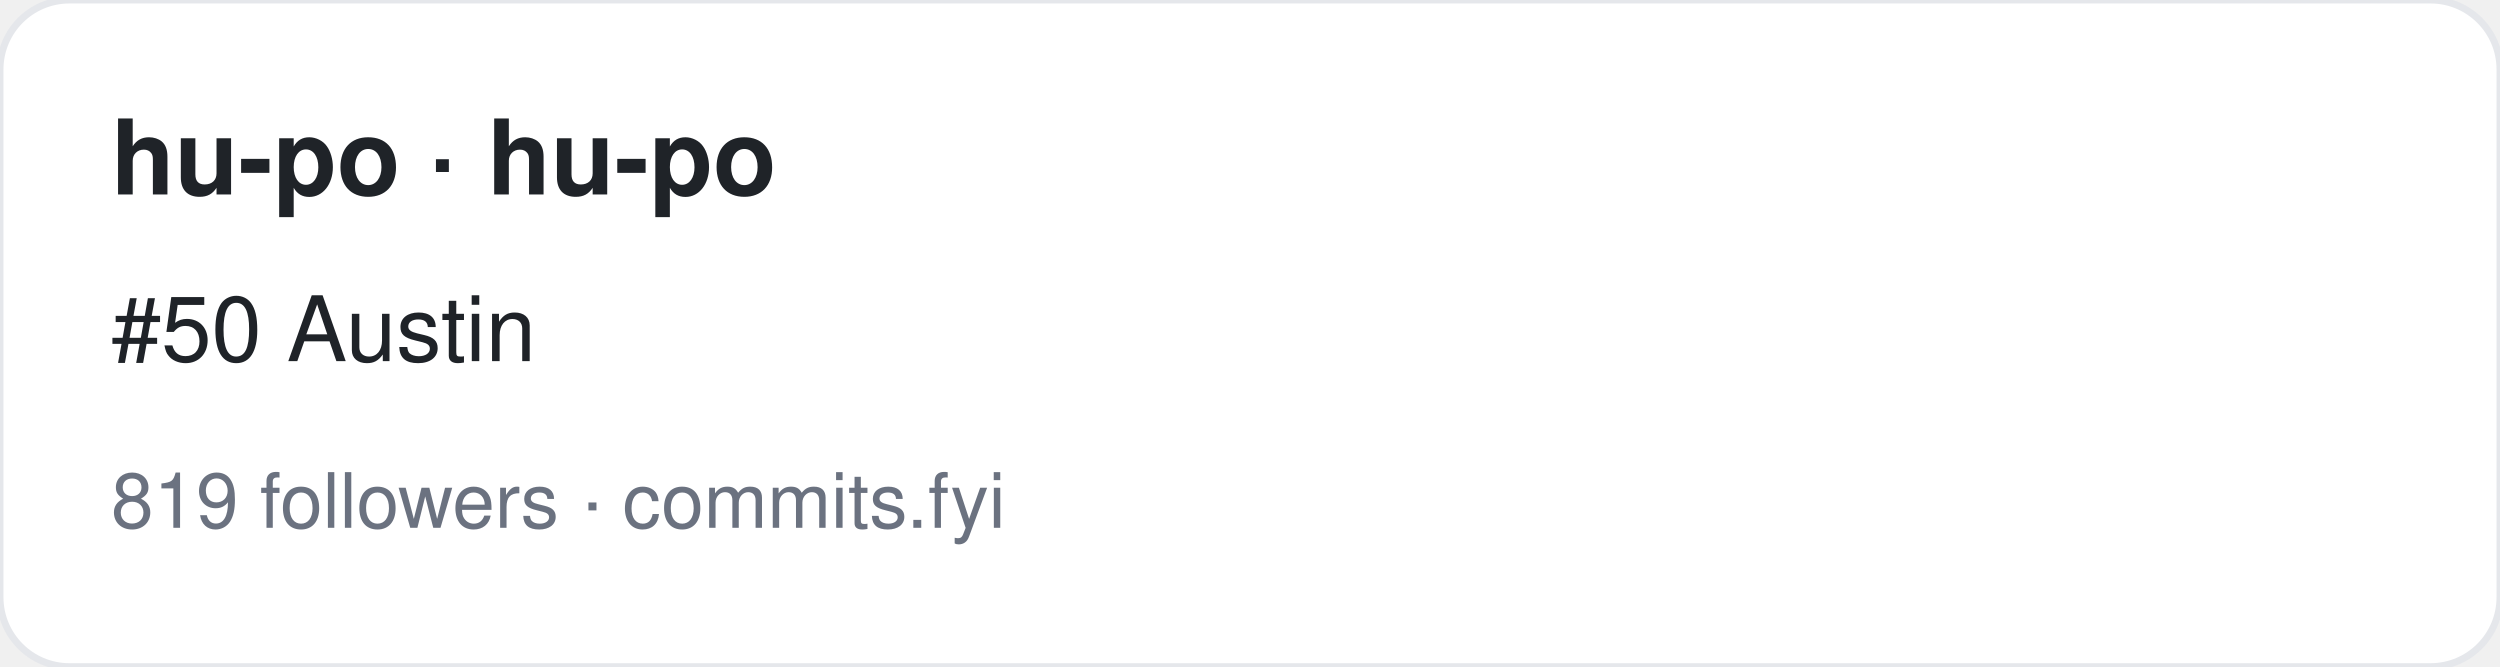
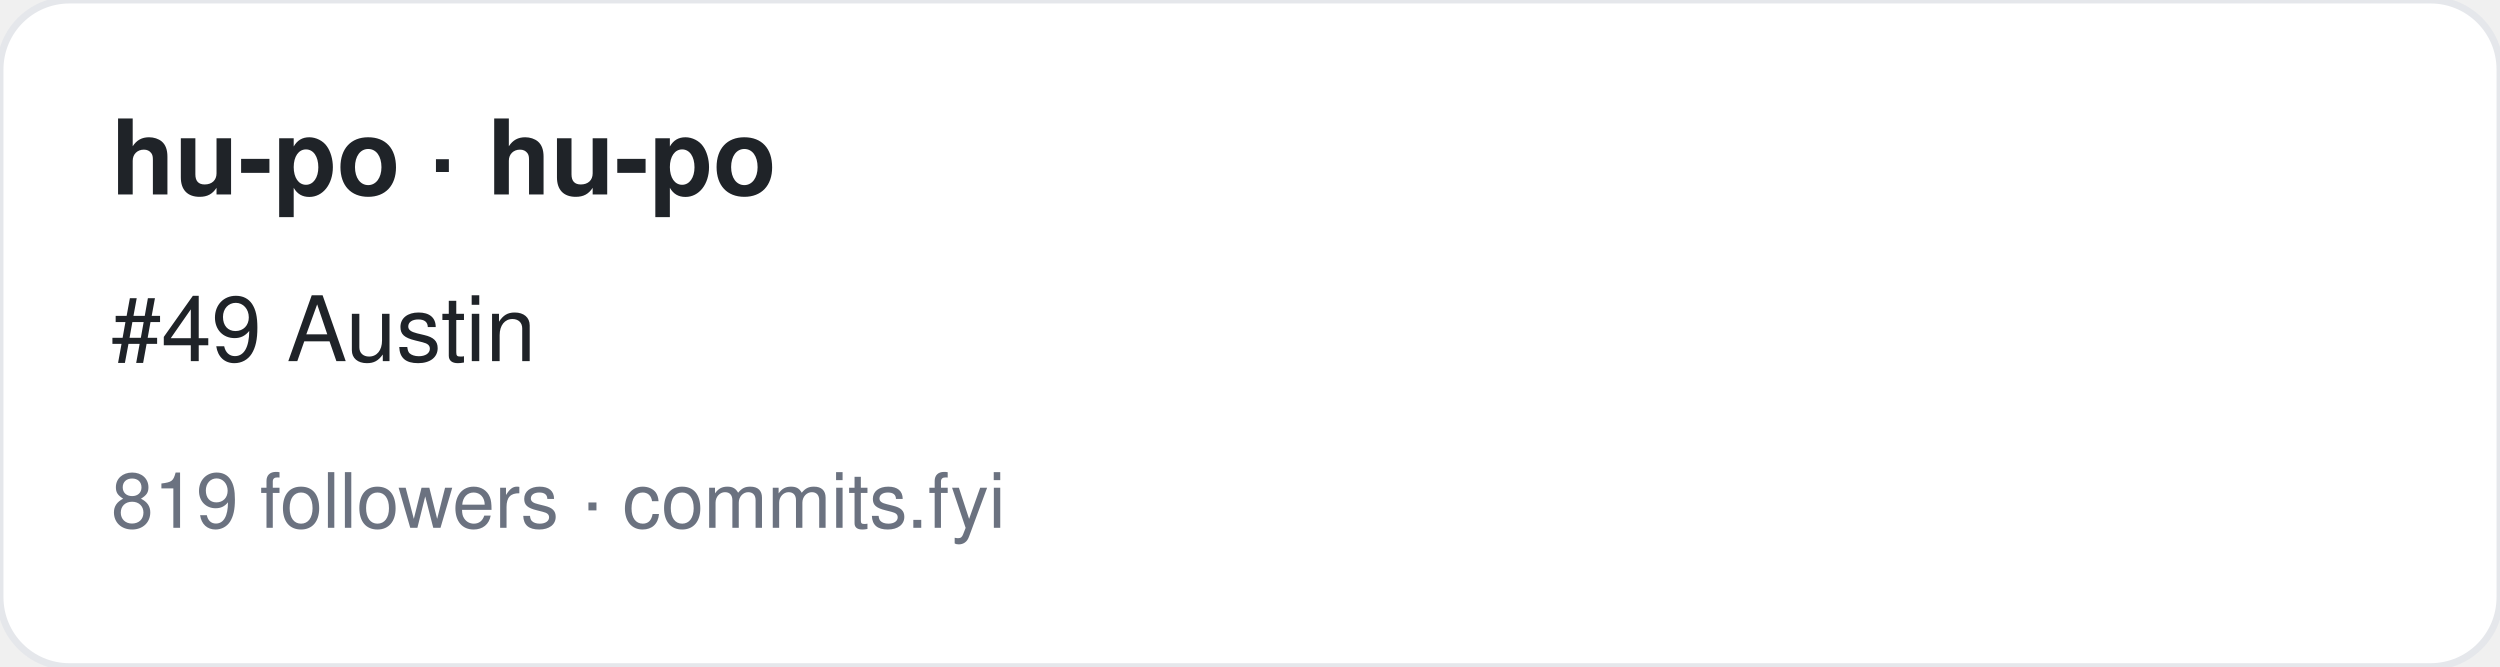
<svg xmlns="http://www.w3.org/2000/svg" width="360" height="96" viewBox="0 0 360 96" font-family="-apple-system,BlinkMacSystemFont,Segoe UI,Helvetica,Arial,sans-serif">
  <rect width="360" height="96" rx="10" fill="#ffffff" stroke="#e5e7eb" />
  <text x="16" y="28" font-size="15" font-weight="700" fill="#1f2328">hu-po · hu-po</text>
-   <text x="16" y="52" font-size="13" fill="#1f2328">#50 Austin</text>
+   <text x="16" y="52" font-size="13" fill="#1f2328">#49 Austin</text>
  <text x="16" y="76" font-size="11" fill="#6b7280">819 followers · commits.fyi</text>
</svg>
